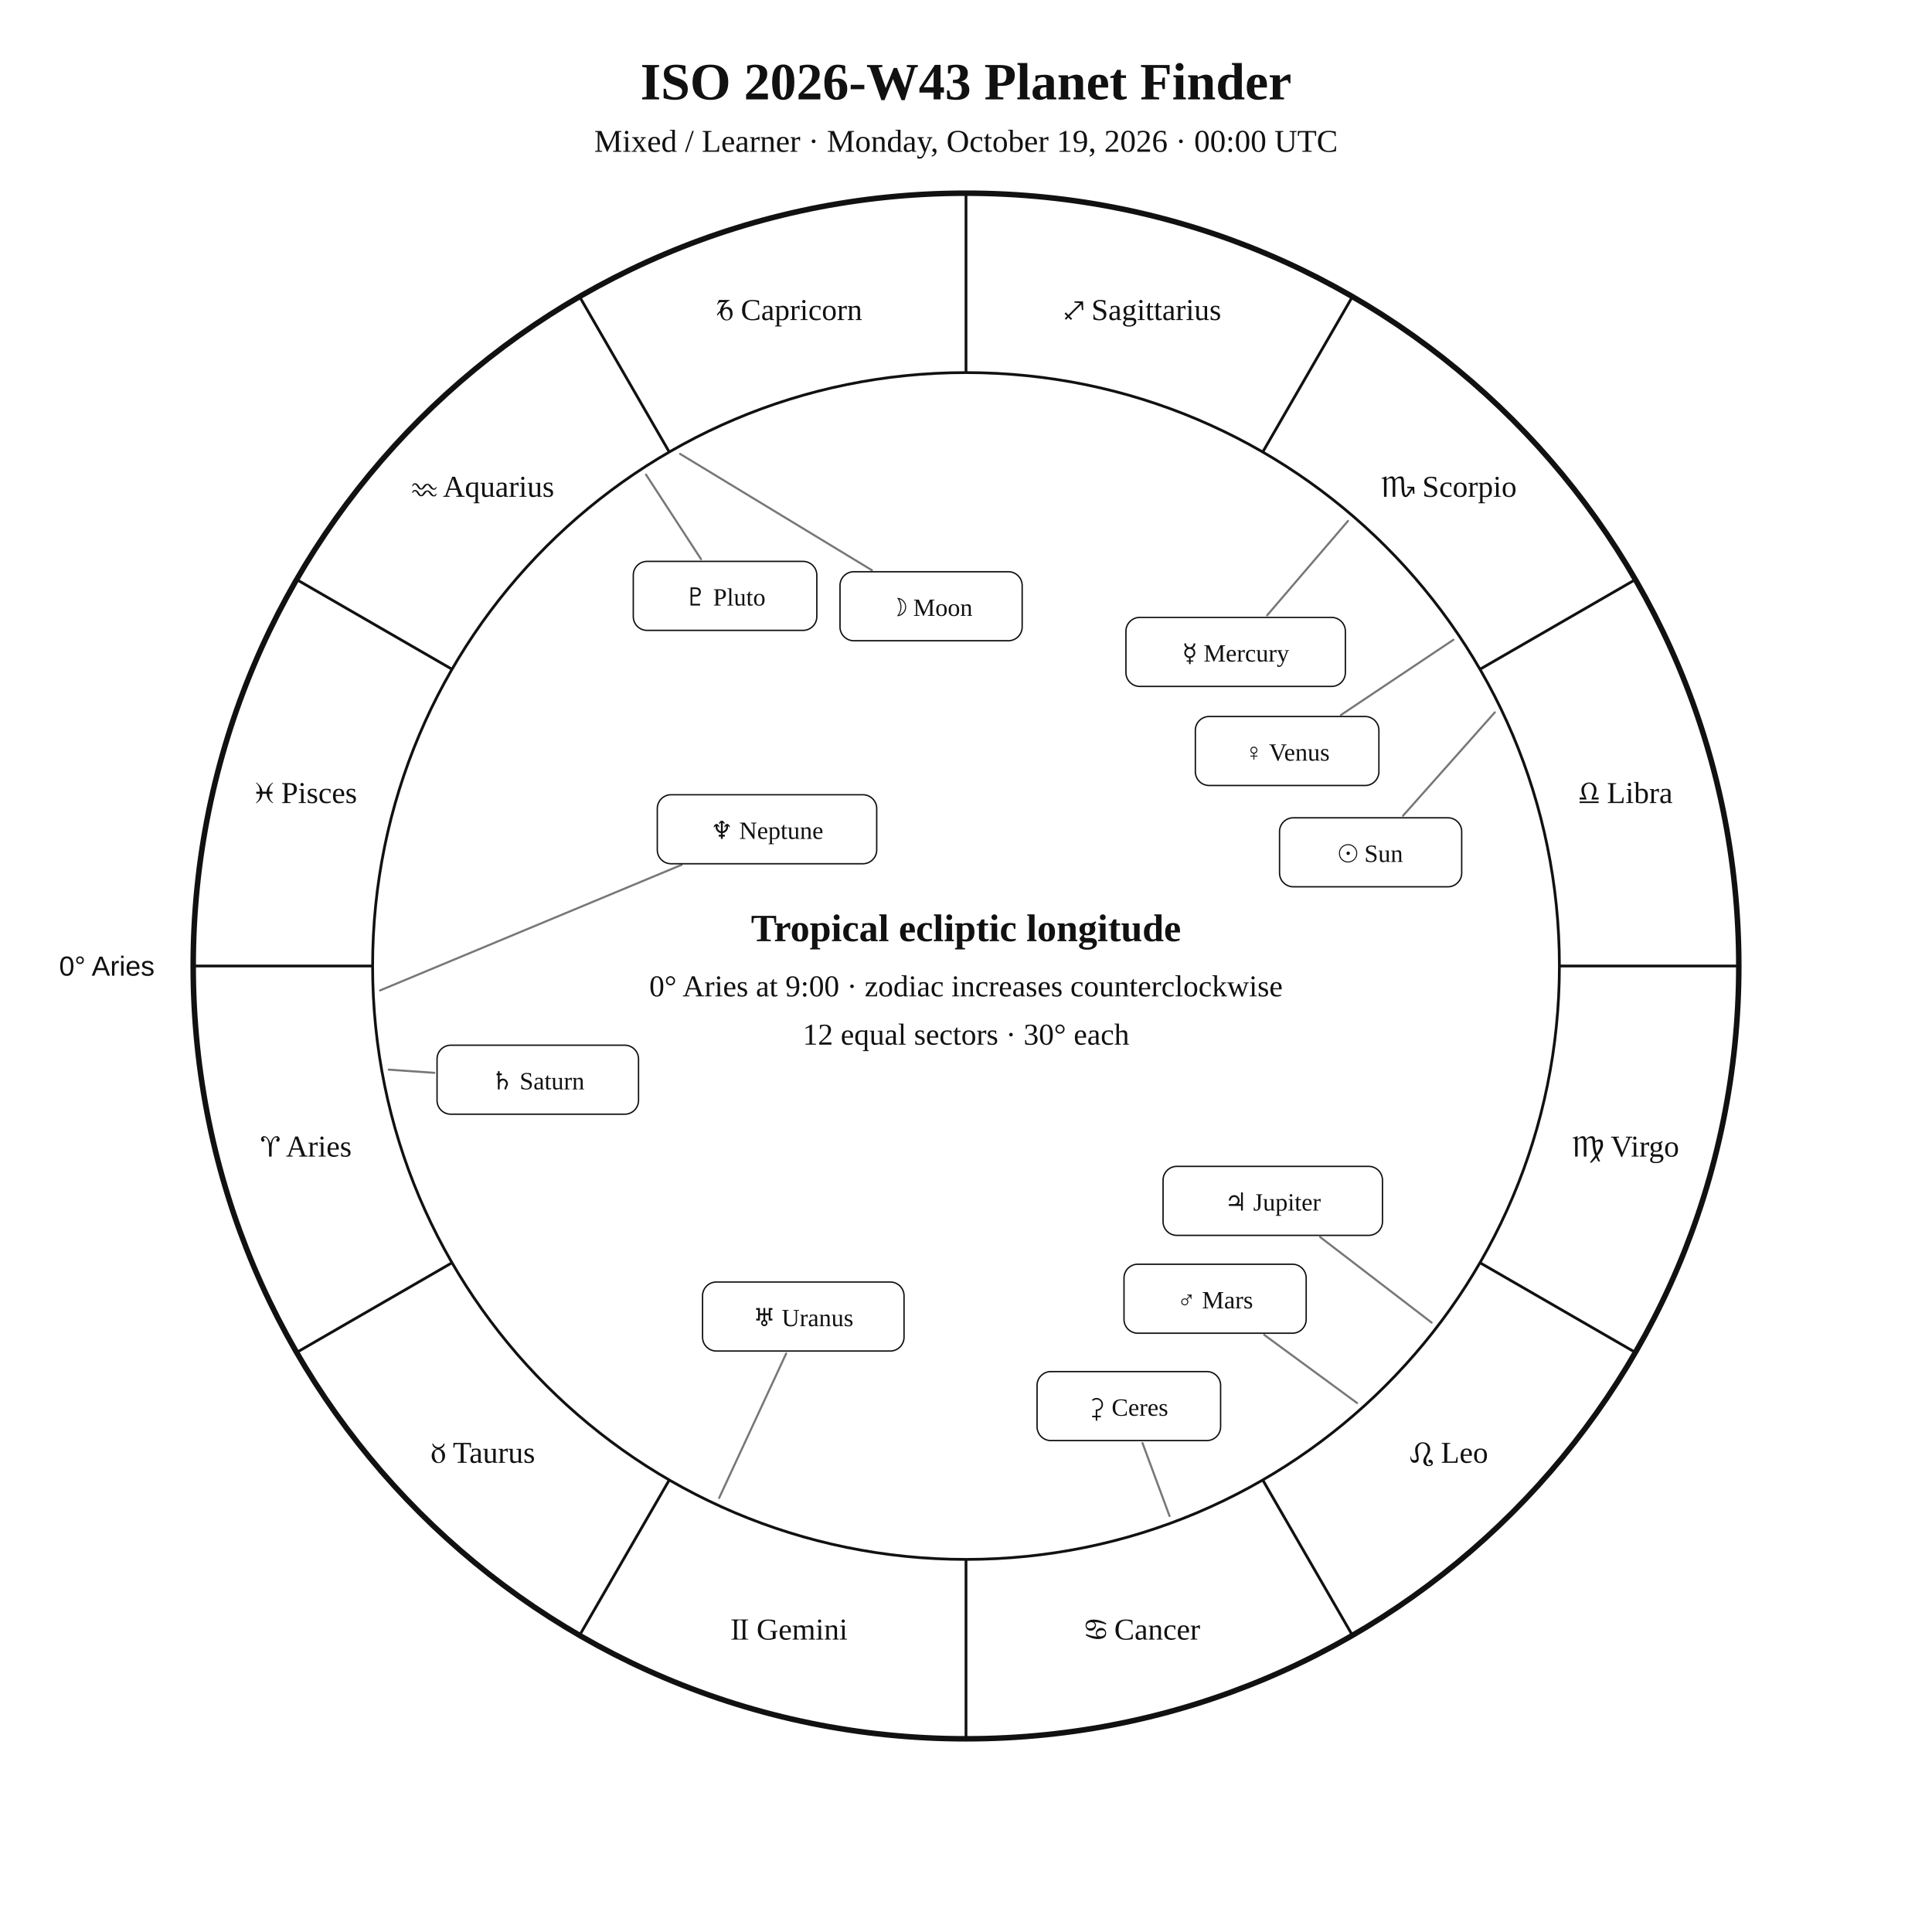
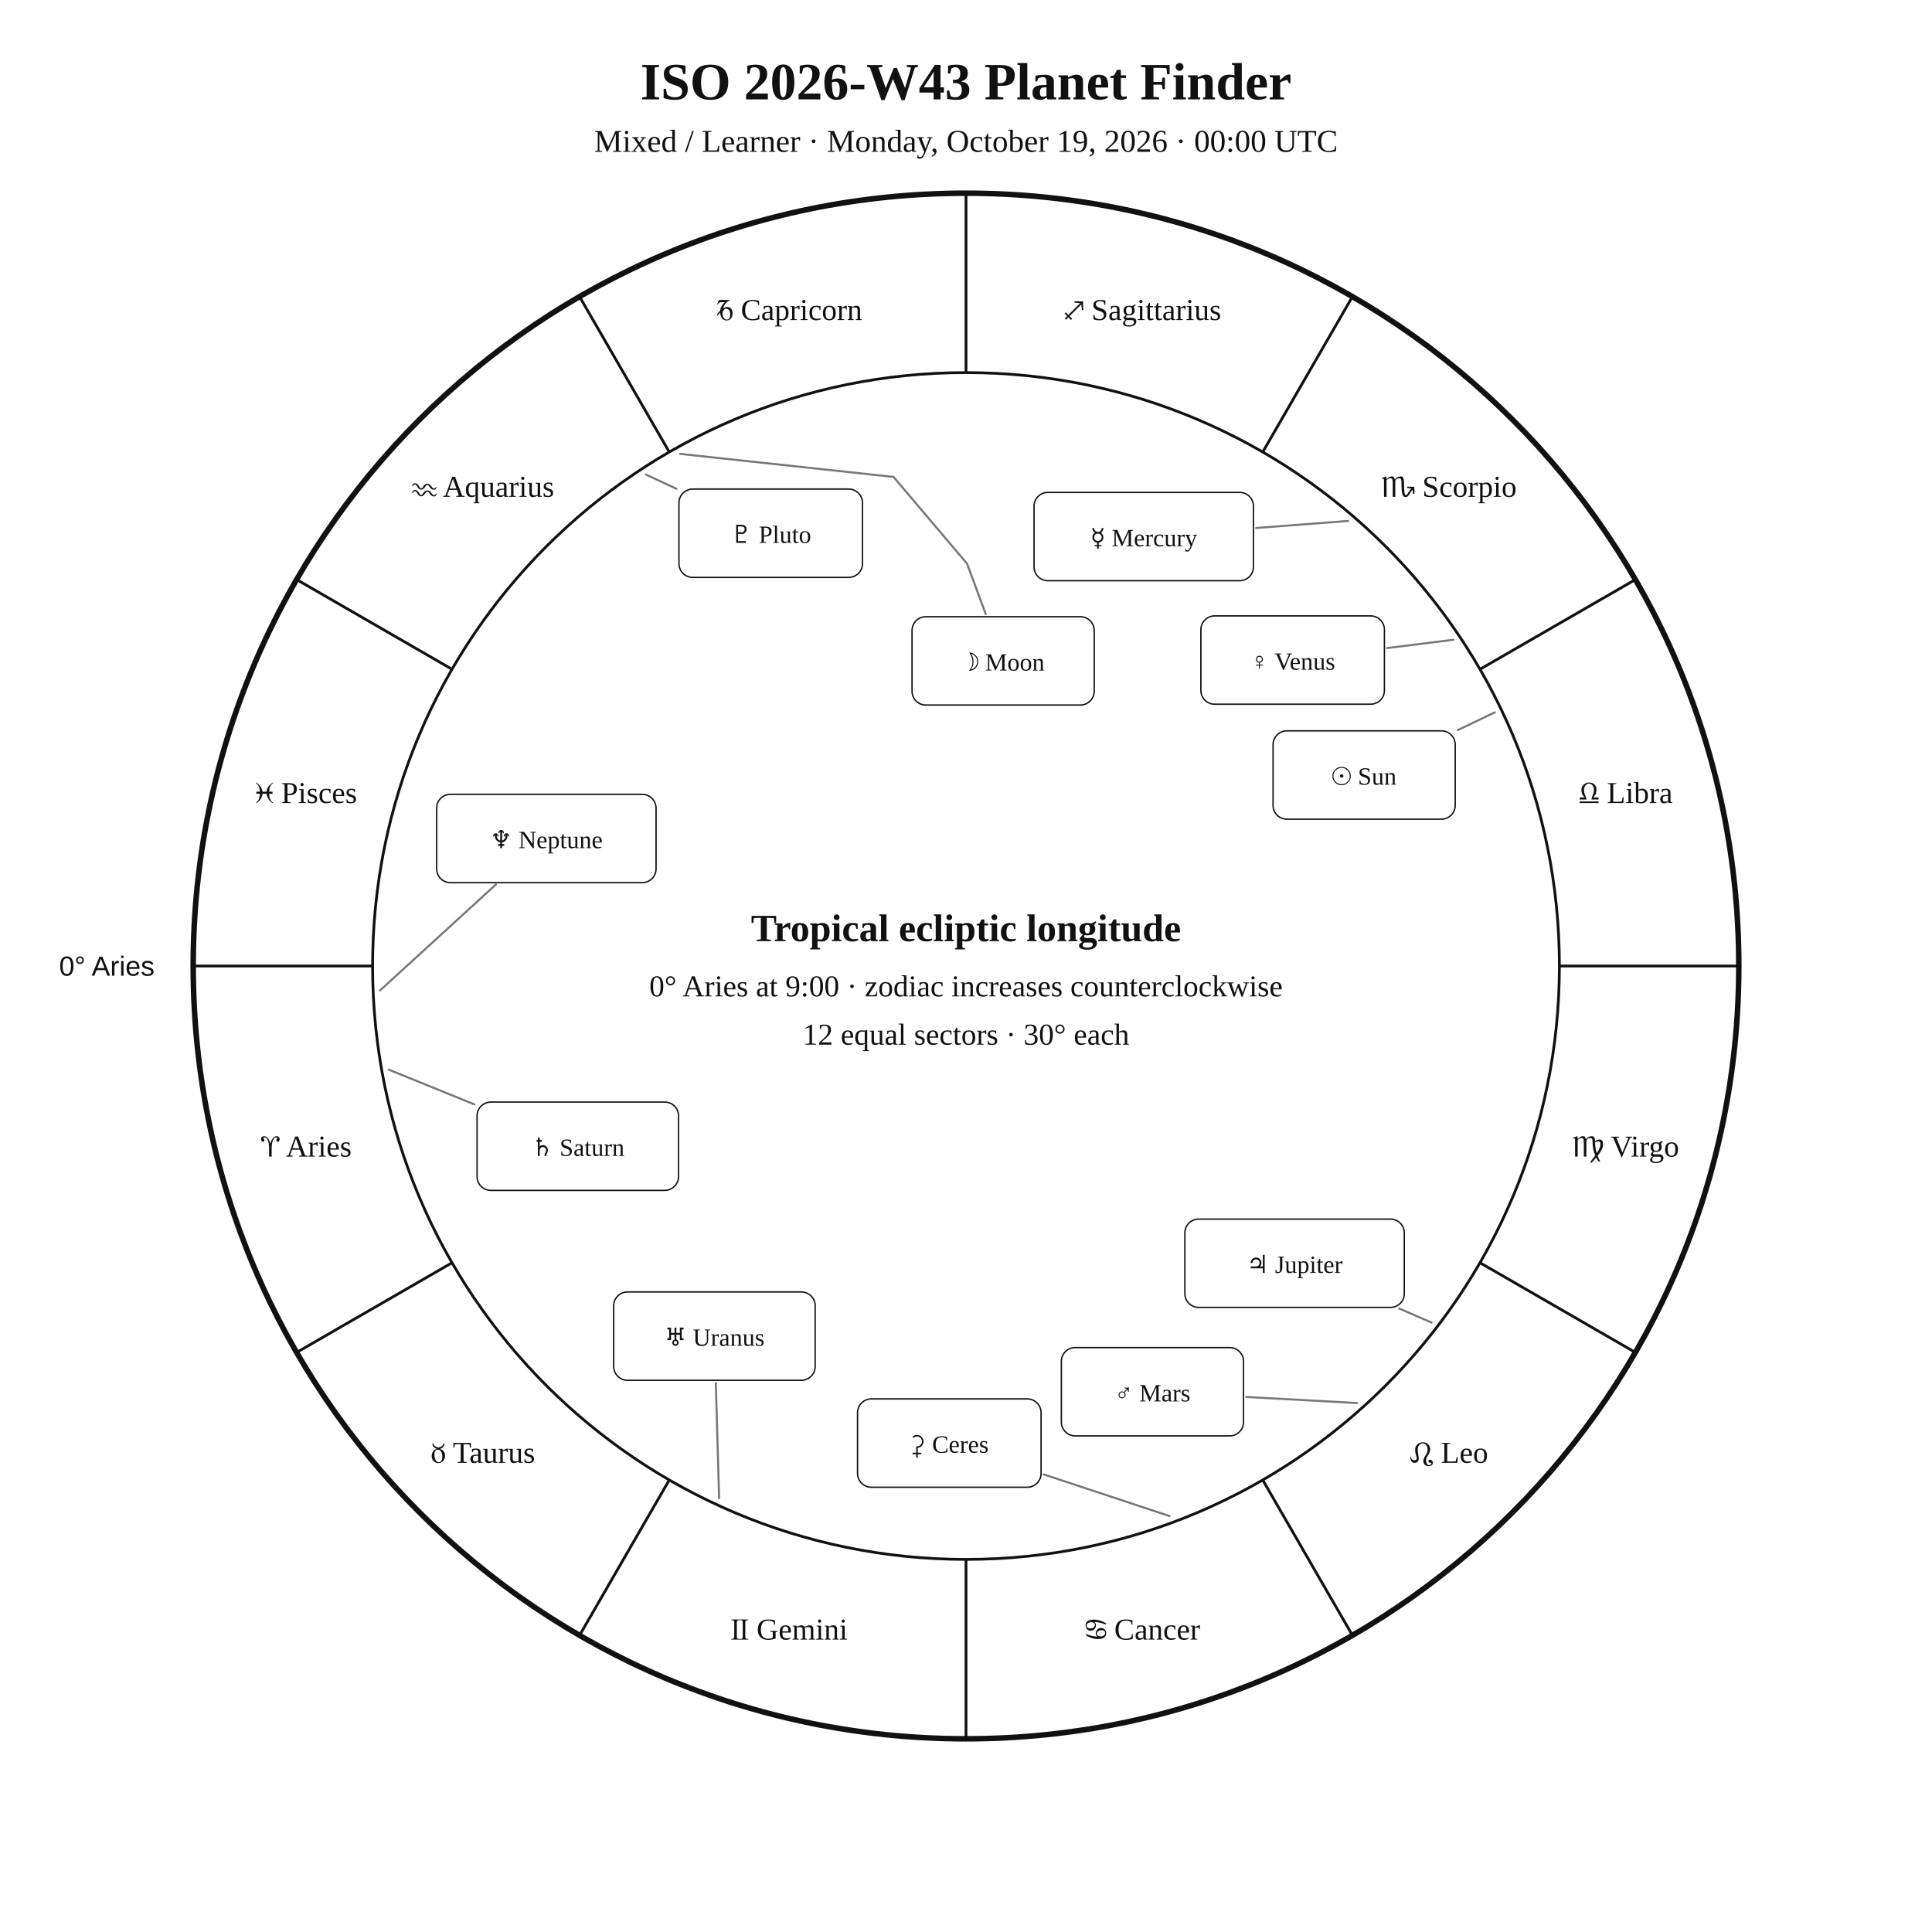
<svg xmlns="http://www.w3.org/2000/svg" width="1400" height="1400" viewBox="0 0 1400 1400">
  <rect width="100%" height="100%" fill="white" />
  <style>text{font-family:Georgia,"Times New Roman",serif;fill:#111!important;color:#111!important;-webkit-text-fill-color:#111!important}.sans{font-family:Arial,Helvetica,sans-serif}</style>
  <text x="700" y="72" text-anchor="middle" font-size="38" font-weight="700">ISO 2026-W43 Planet Finder</text>
  <text x="700" y="110" text-anchor="middle" font-size="23">Mixed / Learner · Monday, October 19, 2026 · 00:00 UTC</text>
  <circle cx="700" cy="700" r="560" fill="none" stroke="#111" stroke-width="4" />
  <circle cx="700" cy="700" r="430" fill="none" stroke="#111" stroke-width="2" />
  <line x1="270.0" y1="700.0" x2="140.0" y2="700.0" stroke="#111" stroke-width="2" />
  <line x1="327.6" y1="915.0" x2="215.0" y2="980.0" stroke="#111" stroke-width="2" />
  <line x1="485.0" y1="1072.4" x2="420.0" y2="1185.0" stroke="#111" stroke-width="2" />
  <line x1="700.0" y1="1130.0" x2="700.0" y2="1260.0" stroke="#111" stroke-width="2" />
  <line x1="915.0" y1="1072.4" x2="980.0" y2="1185.0" stroke="#111" stroke-width="2" />
  <line x1="1072.4" y1="915.0" x2="1185.0" y2="980.0" stroke="#111" stroke-width="2" />
  <line x1="1130.0" y1="700.0" x2="1260.0" y2="700.0" stroke="#111" stroke-width="2" />
  <line x1="1072.4" y1="485.0" x2="1185.0" y2="420.0" stroke="#111" stroke-width="2" />
  <line x1="915.0" y1="327.6" x2="980.0" y2="215.0" stroke="#111" stroke-width="2" />
  <line x1="700.0" y1="270.0" x2="700.0" y2="140.0" stroke="#111" stroke-width="2" />
  <line x1="485.0" y1="327.6" x2="420.0" y2="215.0" stroke="#111" stroke-width="2" />
  <line x1="327.6" y1="485.0" x2="215.0" y2="420.0" stroke="#111" stroke-width="2" />
  <text x="221.9" y="838.1" text-anchor="middle" font-size="22">♈︎ Aries</text>
  <text x="350.0" y="1060.0" text-anchor="middle" font-size="22">♉︎ Taurus</text>
  <text x="571.9" y="1188.1" text-anchor="middle" font-size="22">♊︎ Gemini</text>
  <text x="828.1" y="1188.1" text-anchor="middle" font-size="22">♋︎ Cancer</text>
  <text x="1050.0" y="1060.0" text-anchor="middle" font-size="22">♌︎ Leo</text>
  <text x="1178.1" y="838.1" text-anchor="middle" font-size="22">♍︎ Virgo</text>
  <text x="1178.1" y="581.9" text-anchor="middle" font-size="22">♎︎ Libra</text>
  <text x="1050.0" y="360.0" text-anchor="middle" font-size="22">♏︎ Scorpio</text>
  <text x="828.1" y="231.9" text-anchor="middle" font-size="22">♐︎ Sagittarius</text>
  <text x="571.9" y="231.9" text-anchor="middle" font-size="22">♑︎ Capricorn</text>
  <text x="350.0" y="360.0" text-anchor="middle" font-size="22">♒︎ Aquarius</text>
  <text x="221.9" y="581.9" text-anchor="middle" font-size="22">♓︎ Pisces</text>
  <text x="112.0" y="707.0" text-anchor="end" font-size="20" class="sans">0° Aries</text>
-   <polyline points="1083.2,516.2 1016.7,591.1" fill="none" stroke="#777" stroke-width="1.5" stroke-linejoin="round" stroke-linecap="round" />
-   <rect x="927.2" y="592.6" width="132.0" height="50.0" rx="10" fill="white" stroke="#111" />
-   <text x="993.2" y="624.6" text-anchor="middle" font-size="18">☉︎ Sun</text>
-   <polyline points="492.8,328.9 631.8,413.2" fill="none" stroke="#777" stroke-width="1.5" stroke-linejoin="round" stroke-linecap="round" />
-   <rect x="608.7" y="414.3" width="132.0" height="50.0" rx="10" fill="white" stroke="#111" />
-   <text x="674.7" y="446.3" text-anchor="middle" font-size="18">☽︎ Moon</text>
-   <polyline points="976.8,377.5 918.2,445.9" fill="none" stroke="#777" stroke-width="1.5" stroke-linejoin="round" stroke-linecap="round" />
-   <rect x="815.9" y="447.4" width="159.0" height="50.0" rx="10" fill="white" stroke="#111" />
-   <text x="895.4" y="479.4" text-anchor="middle" font-size="18">☿︎ Mercury</text>
-   <polyline points="1053.2,463.6 971.7,518.1" fill="none" stroke="#777" stroke-width="1.5" stroke-linejoin="round" stroke-linecap="round" />
-   <rect x="866.2" y="519.2" width="133.0" height="50.0" rx="10" fill="white" stroke="#111" />
-   <text x="932.7" y="551.2" text-anchor="middle" font-size="18">♀︎ Venus</text>
-   <polyline points="983.4,1016.7 916.1,967.3" fill="none" stroke="#777" stroke-width="1.5" stroke-linejoin="round" stroke-linecap="round" />
-   <rect x="814.5" y="916.1" width="132.0" height="50.0" rx="10" fill="white" stroke="#111" />
-   <text x="880.5" y="948.1" text-anchor="middle" font-size="18">♂︎ Mars</text>
-   <polyline points="1037.4,958.4 956.6,896.4" fill="none" stroke="#777" stroke-width="1.5" stroke-linejoin="round" stroke-linecap="round" />
-   <rect x="842.8" y="845.2" width="159.0" height="50.0" rx="10" fill="white" stroke="#111" />
-   <text x="922.3" y="877.2" text-anchor="middle" font-size="18">♃︎ Jupiter</text>
-   <polyline points="281.7,775.1 314.7,777.4" fill="none" stroke="#777" stroke-width="1.5" stroke-linejoin="round" stroke-linecap="round" />
-   <rect x="316.7" y="757.4" width="146.0" height="50.0" rx="10" fill="white" stroke="#111" />
-   <text x="389.7" y="789.4" text-anchor="middle" font-size="18">♄︎ Saturn</text>
-   <polyline points="847.5,1098.6 827.9,1045.7" fill="none" stroke="#777" stroke-width="1.5" stroke-linejoin="round" stroke-linecap="round" />
-   <rect x="751.5" y="993.9" width="133.0" height="50.0" rx="10" fill="white" stroke="#111" />
-   <text x="818.0" y="1025.9" text-anchor="middle" font-size="18">⚳︎ Ceres</text>
-   <polyline points="521.1,1085.5 569.7,980.8" fill="none" stroke="#777" stroke-width="1.5" stroke-linejoin="round" stroke-linecap="round" />
-   <rect x="509.1" y="929.0" width="146.0" height="50.0" rx="10" fill="white" stroke="#111" />
-   <text x="582.1" y="961.0" text-anchor="middle" font-size="18">♅︎ Uranus</text>
-   <polyline points="275.4,717.7 493.9,626.7" fill="none" stroke="#777" stroke-width="1.5" stroke-linejoin="round" stroke-linecap="round" />
-   <rect x="476.3" y="575.9" width="159.0" height="50.0" rx="10" fill="white" stroke="#111" />
-   <text x="555.8" y="607.9" text-anchor="middle" font-size="18">♆︎ Neptune</text>
-   <polyline points="468.1,343.9 508.0,405.2" fill="none" stroke="#777" stroke-width="1.5" stroke-linejoin="round" stroke-linecap="round" />
-   <rect x="458.9" y="406.8" width="133.0" height="50.0" rx="10" fill="white" stroke="#111" />
-   <text x="525.4" y="438.8" text-anchor="middle" font-size="18">♇︎ Pluto</text>
+   <polyline points="1083.2,516.2 1056.3,529.1" fill="none" stroke="#777" stroke-width="1.5" stroke-linejoin="round" stroke-linecap="round" />
+   <rect x="922.5" y="529.6" width="132.0" height="64.0" rx="10" fill="white" stroke="#111" />
+   <text x="988.5" y="568.6" text-anchor="middle" font-size="18">☉︎ Sun</text>
+   <polyline points="492.8,328.9 647.5,345.6 700.8,408.5 714.3,445.0" fill="none" stroke="#777" stroke-width="1.5" stroke-linejoin="round" stroke-linecap="round" />
+   <rect x="660.9" y="446.9" width="132.0" height="64.0" rx="10" fill="white" stroke="#111" />
+   <text x="726.9" y="485.9" text-anchor="middle" font-size="18">☽︎ Moon</text>
+   <polyline points="976.8,377.5 910.3,382.6" fill="none" stroke="#777" stroke-width="1.5" stroke-linejoin="round" stroke-linecap="round" />
+   <rect x="749.3" y="356.8" width="159.0" height="64.0" rx="10" fill="white" stroke="#111" />
+   <text x="828.8" y="395.8" text-anchor="middle" font-size="18">☿︎ Mercury</text>
+   <polyline points="1053.2,463.6 1005.2,469.6" fill="none" stroke="#777" stroke-width="1.5" stroke-linejoin="round" stroke-linecap="round" />
+   <rect x="870.2" y="446.3" width="133.0" height="64.0" rx="10" fill="white" stroke="#111" />
+   <text x="936.7" y="485.3" text-anchor="middle" font-size="18">♀︎ Venus</text>
+   <polyline points="983.4,1016.7 903.1,1012.3" fill="none" stroke="#777" stroke-width="1.5" stroke-linejoin="round" stroke-linecap="round" />
+   <rect x="769.1" y="976.5" width="132.0" height="64.0" rx="10" fill="white" stroke="#111" />
+   <text x="835.1" y="1015.5" text-anchor="middle" font-size="18">♂︎ Mars</text>
+   <polyline points="1037.4,958.4 1013.9,948.2" fill="none" stroke="#777" stroke-width="1.5" stroke-linejoin="round" stroke-linecap="round" />
+   <rect x="858.6" y="883.4" width="159.0" height="64.0" rx="10" fill="white" stroke="#111" />
+   <text x="938.1" y="922.4" text-anchor="middle" font-size="18">♃︎ Jupiter</text>
+   <polyline points="281.7,775.1 343.8,800.3" fill="none" stroke="#777" stroke-width="1.5" stroke-linejoin="round" stroke-linecap="round" />
+   <rect x="345.7" y="798.6" width="146.0" height="64.0" rx="10" fill="white" stroke="#111" />
+   <text x="418.7" y="837.6" text-anchor="middle" font-size="18">♄︎ Saturn</text>
+   <polyline points="847.5,1098.6 756.3,1068.4" fill="none" stroke="#777" stroke-width="1.5" stroke-linejoin="round" stroke-linecap="round" />
+   <rect x="621.4" y="1013.7" width="133.0" height="64.0" rx="10" fill="white" stroke="#111" />
+   <text x="687.9" y="1052.7" text-anchor="middle" font-size="18">⚳︎ Ceres</text>
+   <polyline points="521.1,1085.5 518.7,1002.2" fill="none" stroke="#777" stroke-width="1.5" stroke-linejoin="round" stroke-linecap="round" />
+   <rect x="444.7" y="936.2" width="146.0" height="64.0" rx="10" fill="white" stroke="#111" />
+   <text x="517.7" y="975.2" text-anchor="middle" font-size="18">♅︎ Uranus</text>
+   <polyline points="275.4,717.7 359.4,640.9" fill="none" stroke="#777" stroke-width="1.5" stroke-linejoin="round" stroke-linecap="round" />
+   <rect x="316.4" y="575.6" width="159.0" height="64.0" rx="10" fill="white" stroke="#111" />
+   <text x="395.9" y="614.6" text-anchor="middle" font-size="18">♆︎ Neptune</text>
+   <polyline points="468.1,343.9 490.2,354.2" fill="none" stroke="#777" stroke-width="1.5" stroke-linejoin="round" stroke-linecap="round" />
+   <rect x="492.0" y="354.4" width="133.0" height="64.0" rx="10" fill="white" stroke="#111" />
+   <text x="558.5" y="393.4" text-anchor="middle" font-size="18">♇︎ Pluto</text>
  <text x="700" y="682" text-anchor="middle" font-size="28" font-weight="700">Tropical ecliptic longitude</text>
  <text x="700" y="722" text-anchor="middle" font-size="22">0° Aries at 9:00 · zodiac increases counterclockwise</text>
  <text x="700" y="757" text-anchor="middle" font-size="22">12 equal sectors · 30° each</text>
</svg>
